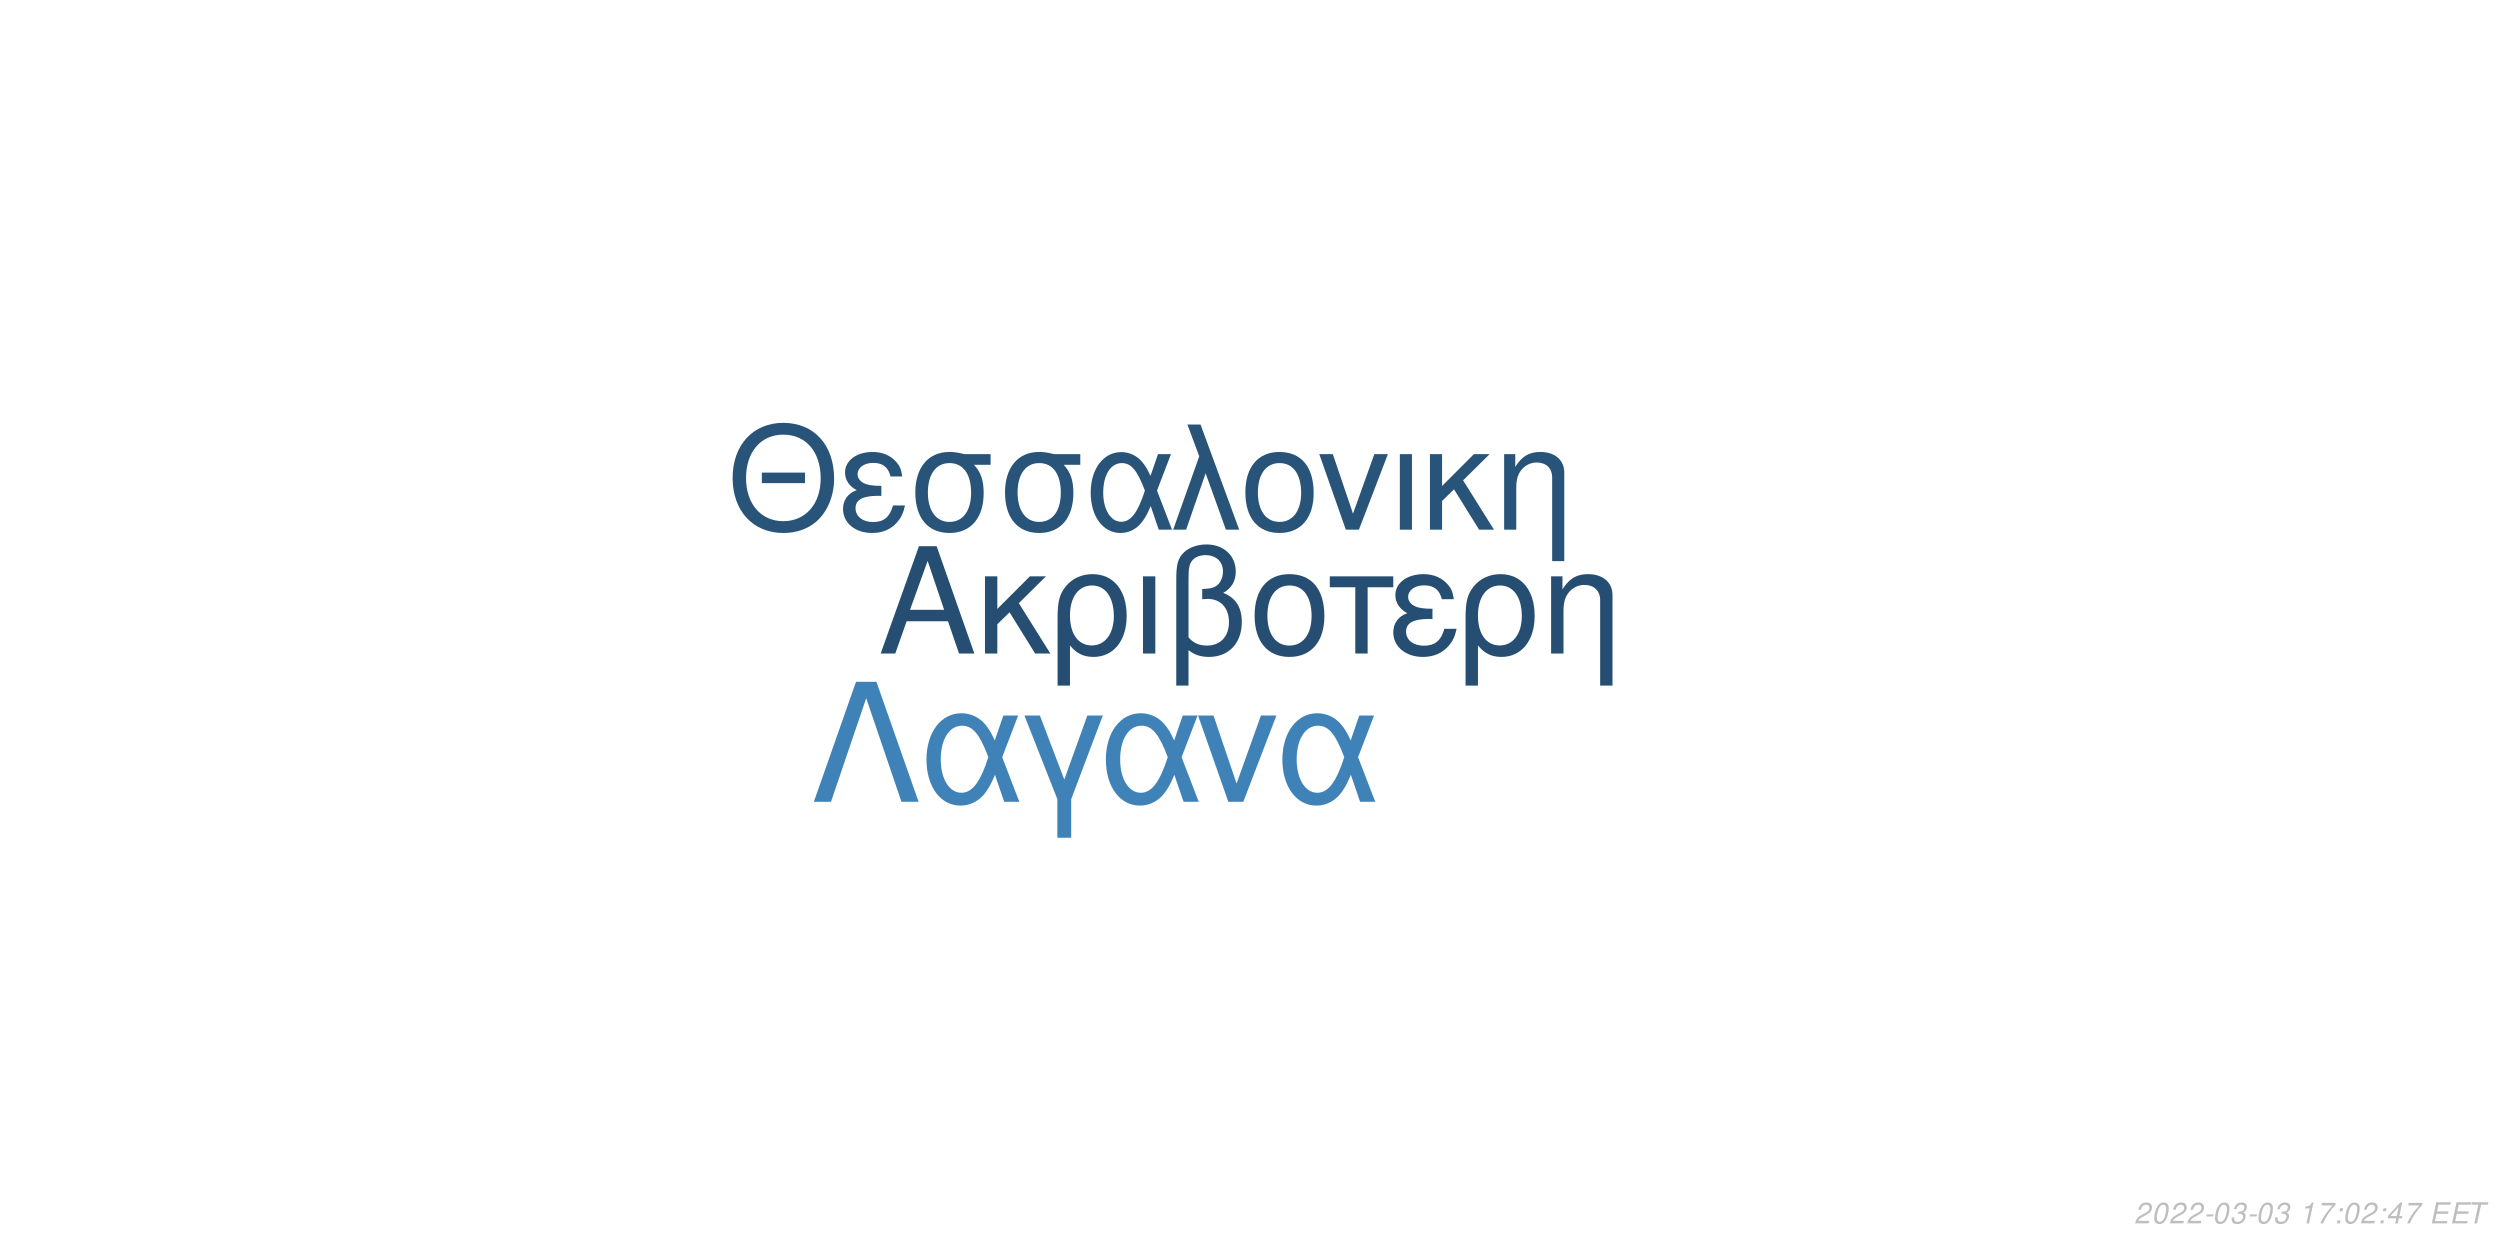
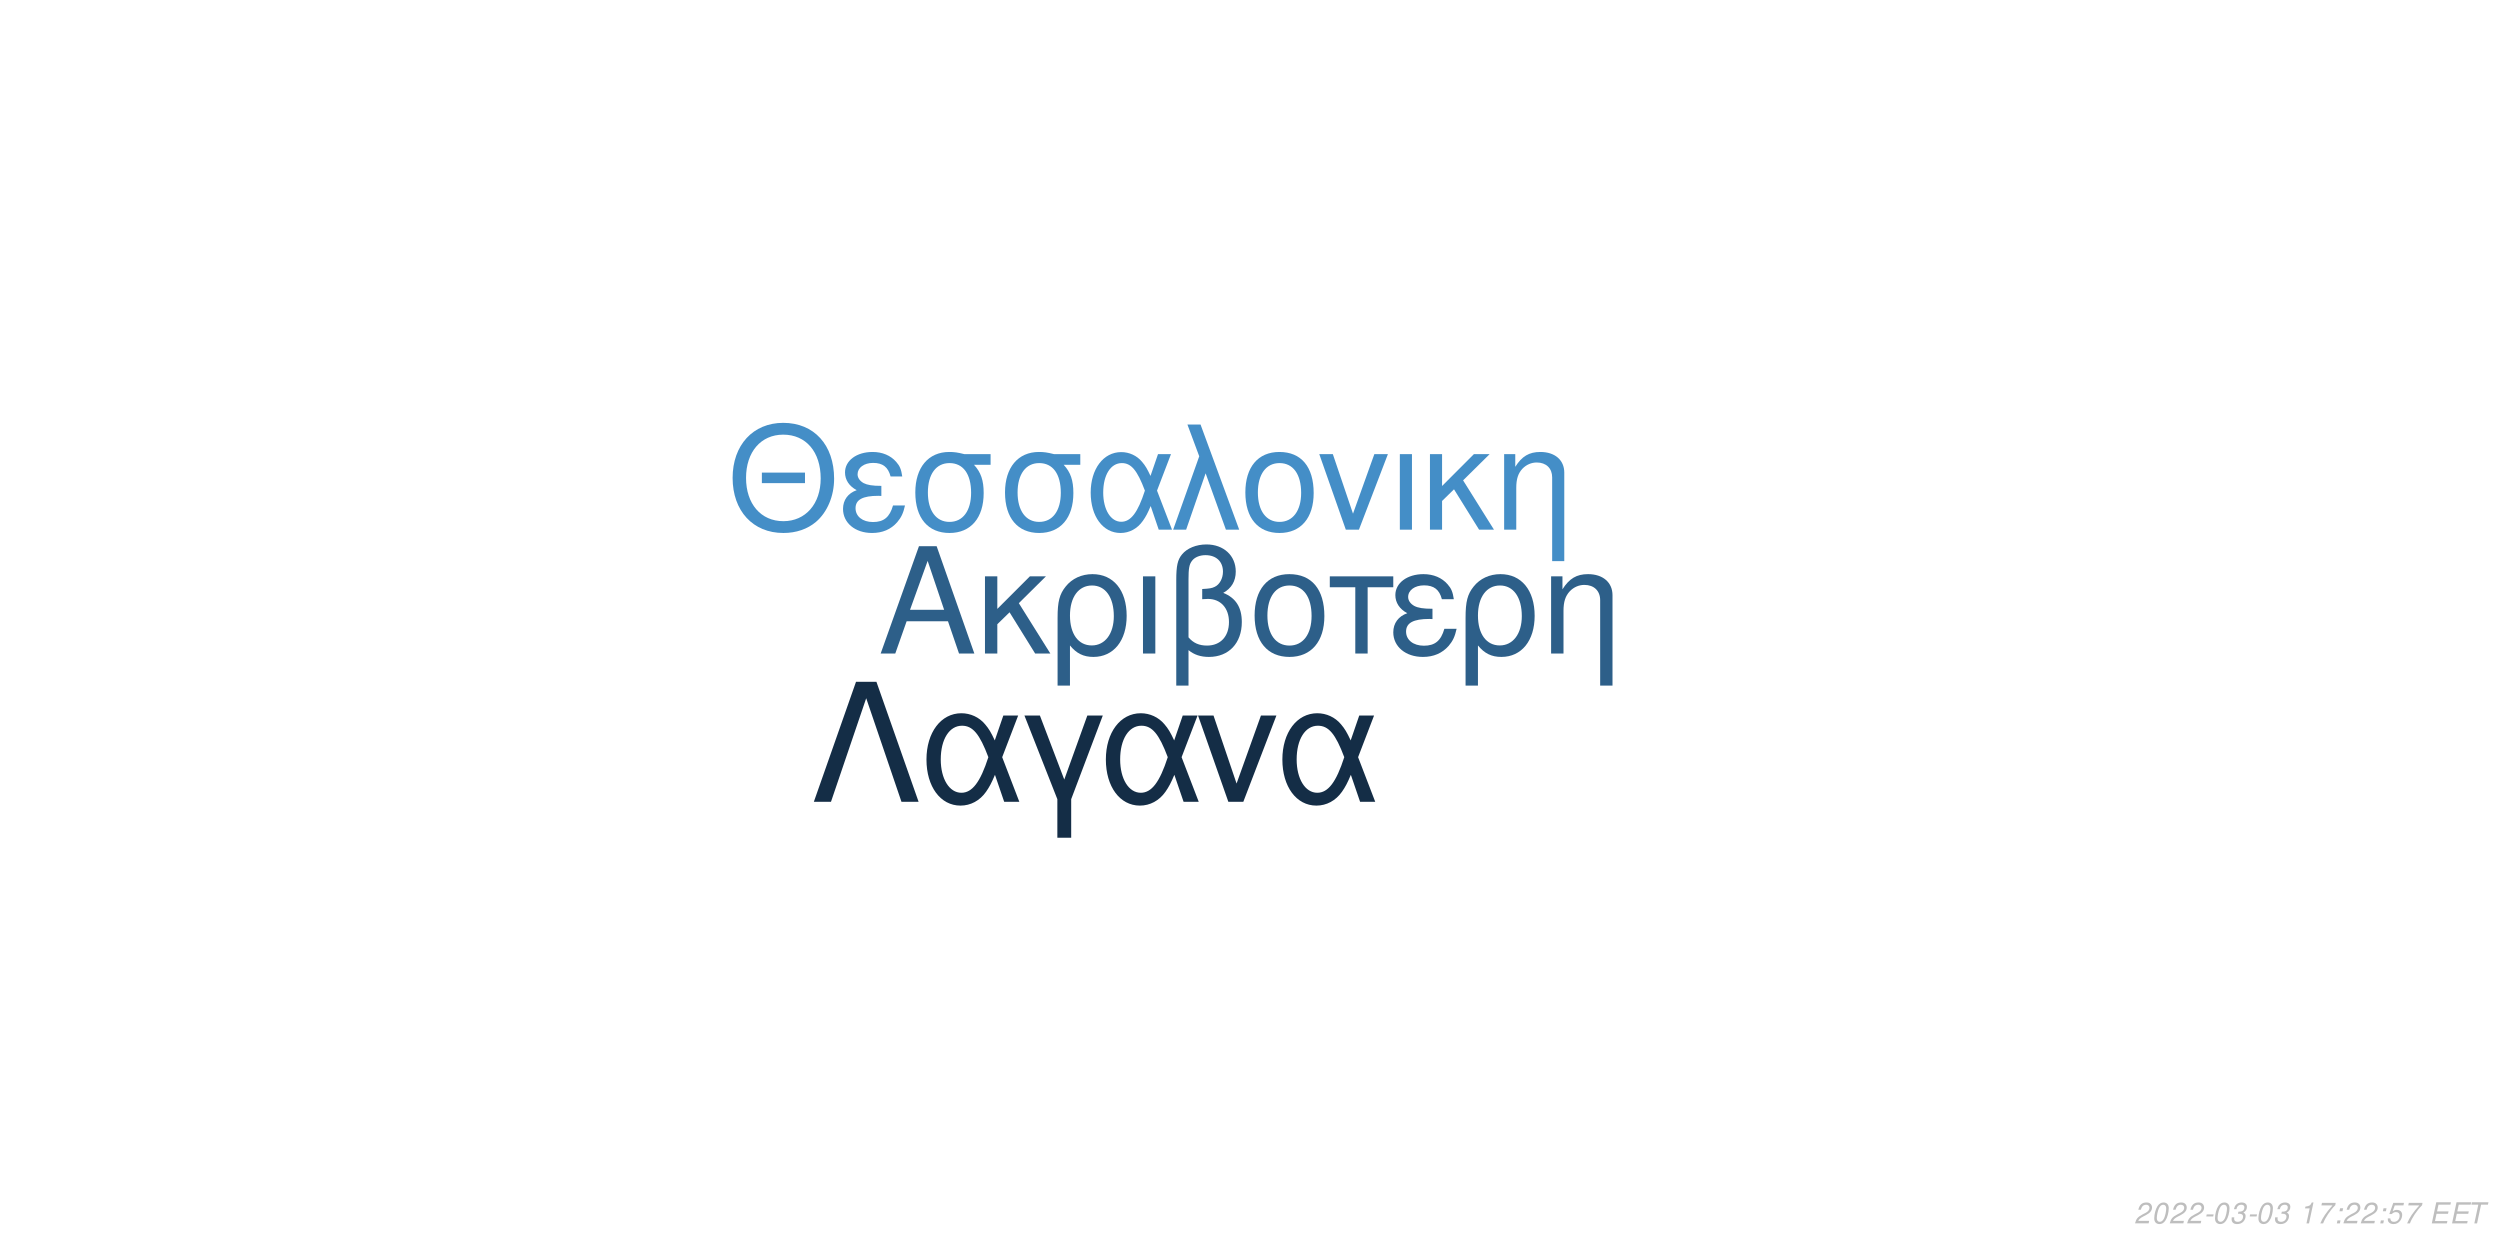
<svg xmlns="http://www.w3.org/2000/svg" xmlns:xlink="http://www.w3.org/1999/xlink" width="864pt" height="432pt" viewBox="0 0 864 432" version="1.1">
  <defs>
    <g>
      <symbol overflow="visible" id="glyph0-0">
        <path style="stroke:none;" d="" />
      </symbol>
      <symbol overflow="visible" id="glyph0-1">
        <path style="stroke:none;" d="M 24.125 -11.141 L 27.938 0 L 33.234 0 L 20.203 -37.094 L 14.094 -37.094 L 0.859 0 L 5.906 0 L 9.828 -11.141 Z M 22.797 -15.109 L 11 -15.109 L 17.094 -32.016 Z M 22.797 -15.109 " />
      </symbol>
      <symbol overflow="visible" id="glyph0-2">
        <path style="stroke:none;" d="M 7.172 -15.422 L 7.172 -26.672 L 2.906 -26.672 L 2.906 0 L 7.172 0 L 7.172 -10.125 L 11.406 -14.25 L 20.25 0 L 25.5 0 L 14.609 -17.406 L 23.969 -26.672 L 18.422 -26.672 Z M 7.172 -15.422 " />
      </symbol>
      <symbol overflow="visible" id="glyph0-3">
        <path style="stroke:none;" d="M 3 11.094 L 7.281 11.094 L 7.281 -2.797 C 9.516 -0.047 11.953 1.172 15.375 1.172 C 22.344 1.172 26.875 -4.422 26.875 -13.031 C 26.875 -21.891 22.297 -27.438 15.062 -27.438 C 11.297 -27.438 7.984 -25.906 5.797 -23.156 C 3.672 -20.516 3 -17.969 3 -12.359 Z M 14.906 -23.516 C 19.547 -23.516 22.438 -19.438 22.438 -12.922 C 22.438 -6.812 19.391 -2.797 14.812 -2.797 C 10.172 -2.797 7.281 -6.766 7.281 -13.125 C 7.281 -19.484 10.234 -23.516 14.906 -23.516 Z M 14.906 -23.516 " />
      </symbol>
      <symbol overflow="visible" id="glyph0-4">
        <path style="stroke:none;" d="M 3.516 0 L 7.781 0 L 7.781 -26.672 L 3.516 -26.672 Z M 3.516 0 " />
      </symbol>
      <symbol overflow="visible" id="glyph0-5">
        <path style="stroke:none;" d="M 4.016 11.094 L 8.25 11.094 L 8.25 -1.172 C 10.172 0.406 12.422 1.172 15.312 1.172 C 22.188 1.172 26.672 -3.609 26.672 -10.891 C 26.672 -15.984 24.578 -19.234 20.25 -20.969 C 23.109 -22.547 24.578 -25.031 24.578 -28.344 C 24.578 -33.844 20.406 -37.703 14.453 -37.703 C 10.938 -37.703 7.734 -36.391 6 -34.25 C 4.484 -32.422 4.016 -30.328 4.016 -25.391 Z M 8.25 -25.656 C 8.25 -29.359 8.5 -30.844 9.469 -32.062 C 10.375 -33.281 12.156 -34 14.094 -34 C 17.812 -34 20.156 -31.812 20.156 -28.297 C 20.156 -25.953 18.984 -23.812 17.297 -23.047 C 16.281 -22.547 15.469 -22.438 12.984 -22.297 L 12.984 -18.781 C 13.734 -18.828 14.344 -18.875 14.969 -18.875 C 19.344 -18.875 22.234 -15.719 22.234 -10.891 C 22.234 -5.906 19.281 -2.75 14.656 -2.75 C 11.953 -2.75 9.922 -3.609 8.25 -5.594 Z M 8.25 -25.656 " />
      </symbol>
      <symbol overflow="visible" id="glyph0-6">
        <path style="stroke:none;" d="M 14.094 -27.438 C 6.562 -27.438 2.094 -22.094 2.094 -13.125 C 2.094 -4.125 6.562 1.172 14.141 1.172 C 21.672 1.172 26.203 -4.172 26.203 -12.922 C 26.203 -22.188 21.828 -27.438 14.094 -27.438 Z M 14.141 -23.516 C 18.938 -23.516 21.781 -19.594 21.781 -12.984 C 21.781 -6.672 18.828 -2.75 14.141 -2.75 C 9.422 -2.75 6.516 -6.672 6.516 -13.125 C 6.516 -19.594 9.422 -23.516 14.141 -23.516 Z M 14.141 -23.516 " />
      </symbol>
      <symbol overflow="visible" id="glyph0-7">
        <path style="stroke:none;" d="M 7.891 0 L 12.156 0 L 12.156 -22.906 L 21.016 -22.906 L 21.016 -26.672 L -0.922 -26.672 L -0.922 -22.906 L 7.891 -22.906 Z M 7.891 0 " />
      </symbol>
      <symbol overflow="visible" id="glyph0-8">
        <path style="stroke:none;" d="M 14.562 -15.469 C 11.344 -15.469 9.562 -15.781 8.297 -16.438 C 6.922 -17.203 6.156 -18.328 6.156 -19.547 C 6.156 -21.891 8.453 -23.562 11.656 -23.562 C 15.062 -23.562 16.953 -22.094 17.812 -18.781 L 21.938 -18.781 C 21.578 -21.266 21.062 -22.5 19.797 -23.922 C 17.812 -26.203 14.906 -27.438 11.453 -27.438 C 5.797 -27.438 1.734 -24.375 1.734 -20.203 C 1.734 -17.609 3.156 -15.375 5.859 -13.938 C 2.797 -12.875 1.016 -10.484 1.016 -7.328 C 1.016 -2.391 5.297 1.172 11.25 1.172 C 14.969 1.172 17.906 -0.109 20.156 -2.641 C 21.578 -4.328 22.297 -5.797 22.906 -8.547 L 18.672 -8.547 C 17.5 -4.422 15.422 -2.703 11.609 -2.703 C 7.938 -2.703 5.438 -4.688 5.438 -7.578 C 5.438 -10.578 7.938 -11.953 13.484 -11.953 C 13.641 -11.953 14.094 -11.953 14.562 -11.906 Z M 14.562 -15.469 " />
      </symbol>
      <symbol overflow="visible" id="glyph0-9">
        <path style="stroke:none;" d="M 3.562 -26.672 L 3.562 0 L 7.844 0 L 7.844 -14.703 C 7.844 -17.906 8.5 -19.891 10.031 -21.531 C 11.406 -22.953 13.188 -23.719 15.062 -23.719 C 18.375 -23.719 20.516 -21.672 20.516 -18.469 L 20.516 11.094 L 24.781 11.094 L 24.781 -20.156 C 24.781 -24.578 21.469 -27.438 16.328 -27.438 C 12.359 -27.438 9.828 -25.906 7.484 -22.188 L 7.484 -26.672 Z M 3.562 -26.672 " />
      </symbol>
      <symbol overflow="visible" id="glyph1-0">
        <path style="stroke:none;" d="" />
      </symbol>
      <symbol overflow="visible" id="glyph1-1">
        <path style="stroke:none;" d="M 26.859 -19.734 L 11.953 -19.734 L 11.953 -16.094 L 26.859 -16.094 Z M 19.328 -36.922 C 8.922 -36.922 1.844 -29.25 1.844 -17.891 C 1.844 -6.484 8.875 1.141 19.391 1.141 C 23.812 1.141 27.703 -0.203 30.641 -2.688 C 34.578 -6.031 36.922 -11.656 36.922 -17.594 C 36.922 -29.297 30 -36.922 19.328 -36.922 Z M 19.328 -32.844 C 27.203 -32.844 32.281 -26.906 32.281 -17.688 C 32.281 -8.922 27.062 -2.938 19.391 -2.938 C 11.609 -2.938 6.484 -8.922 6.484 -17.891 C 6.484 -26.859 11.609 -32.844 19.328 -32.844 Z M 19.328 -32.844 " />
      </symbol>
      <symbol overflow="visible" id="glyph1-2">
        <path style="stroke:none;" d="M 14.25 -15.141 C 11.109 -15.141 9.375 -15.453 8.125 -16.094 C 6.781 -16.844 6.031 -17.938 6.031 -19.141 C 6.031 -21.422 8.266 -23.078 11.406 -23.078 C 14.75 -23.078 16.594 -21.625 17.438 -18.391 L 21.469 -18.391 C 21.125 -20.828 20.625 -22.031 19.391 -23.422 C 17.438 -25.656 14.594 -26.859 11.219 -26.859 C 5.688 -26.859 1.688 -23.875 1.688 -19.781 C 1.688 -17.234 3.094 -15.047 5.734 -13.656 C 2.734 -12.609 1 -10.266 1 -7.172 C 1 -2.344 5.188 1.141 11.016 1.141 C 14.656 1.141 17.547 -0.094 19.734 -2.594 C 21.125 -4.234 21.828 -5.688 22.422 -8.375 L 18.281 -8.375 C 17.141 -4.328 15.094 -2.641 11.359 -2.641 C 7.766 -2.641 5.328 -4.578 5.328 -7.422 C 5.328 -10.359 7.766 -11.703 13.203 -11.703 C 13.359 -11.703 13.797 -11.703 14.25 -11.656 Z M 14.25 -15.141 " />
      </symbol>
      <symbol overflow="visible" id="glyph1-3">
        <path style="stroke:none;" d="M 29 -26.109 L 19.938 -26.109 C 17.594 -26.703 16.438 -26.859 14.703 -26.859 C 7.469 -26.859 2.984 -21.469 2.984 -12.859 C 2.984 -4.031 7.375 1.141 14.797 1.141 C 22.172 1.141 26.609 -4.078 26.609 -12.656 C 26.609 -17.047 25.656 -19.828 23.266 -22.422 L 29 -22.422 Z M 14.797 -23.016 C 19.531 -23.016 22.266 -19.234 22.266 -12.75 C 22.266 -6.531 19.438 -2.688 14.797 -2.688 C 10.172 -2.688 7.328 -6.531 7.328 -12.859 C 7.328 -19.188 10.172 -23.016 14.797 -23.016 Z M 14.797 -23.016 " />
      </symbol>
      <symbol overflow="visible" id="glyph1-4">
        <path style="stroke:none;" d="M 29.344 -26.109 L 24.859 -26.109 L 22.266 -18.578 C 21.125 -21.031 20.484 -22.125 19.328 -23.469 C 17.547 -25.609 14.906 -26.812 12.156 -26.812 C 5.984 -26.812 1.594 -20.984 1.594 -12.812 C 1.594 -4.578 5.828 1.141 11.906 1.141 C 14.953 1.141 17.734 -0.344 19.625 -3.047 C 20.672 -4.531 21.281 -5.688 22.328 -8.172 L 25.109 0 L 29.703 0 L 24.516 -13.5 Z M 20.328 -13.5 C 17.891 -5.922 15.453 -2.734 12.156 -2.734 C 8.516 -2.734 5.922 -6.922 5.922 -12.812 C 5.922 -18.938 8.516 -23.016 12.359 -23.016 C 15.594 -23.016 17.688 -20.531 20.328 -13.5 Z M 20.328 -13.5 " />
      </symbol>
      <symbol overflow="visible" id="glyph1-5">
        <path style="stroke:none;" d="M 1.094 0 L 5.578 0 L 12.312 -19.484 L 19.328 0 L 23.922 0 L 10.562 -36.328 L 6.031 -36.328 L 10.109 -25.359 Z M 1.094 0 " />
      </symbol>
      <symbol overflow="visible" id="glyph1-6">
        <path style="stroke:none;" d="M 13.797 -26.859 C 6.422 -26.859 2.047 -21.625 2.047 -12.859 C 2.047 -4.031 6.422 1.141 13.859 1.141 C 21.234 1.141 25.656 -4.078 25.656 -12.656 C 25.656 -21.719 21.375 -26.859 13.797 -26.859 Z M 13.859 -23.016 C 18.531 -23.016 21.328 -19.188 21.328 -12.703 C 21.328 -6.531 18.438 -2.688 13.859 -2.688 C 9.219 -2.688 6.375 -6.531 6.375 -12.859 C 6.375 -19.188 9.219 -23.016 13.859 -23.016 Z M 13.859 -23.016 " />
      </symbol>
      <symbol overflow="visible" id="glyph1-7">
        <path style="stroke:none;" d="M 14.297 0 L 24.312 -26.109 L 19.625 -26.109 L 12.25 -5.531 L 5.281 -26.109 L 0.594 -26.109 L 9.766 0 Z M 14.297 0 " />
      </symbol>
      <symbol overflow="visible" id="glyph1-8">
        <path style="stroke:none;" d="M 3.438 0 L 7.625 0 L 7.625 -26.109 L 3.438 -26.109 Z M 3.438 0 " />
      </symbol>
      <symbol overflow="visible" id="glyph1-9">
        <path style="stroke:none;" d="M 7.031 -15.094 L 7.031 -26.109 L 2.844 -26.109 L 2.844 0 L 7.031 0 L 7.031 -9.922 L 11.156 -13.953 L 19.828 0 L 24.969 0 L 14.297 -17.047 L 23.469 -26.109 L 18.031 -26.109 Z M 7.031 -15.094 " />
      </symbol>
      <symbol overflow="visible" id="glyph1-10">
        <path style="stroke:none;" d="M 3.484 -26.109 L 3.484 0 L 7.672 0 L 7.672 -14.406 C 7.672 -17.547 8.328 -19.484 9.812 -21.078 C 11.156 -22.469 12.906 -23.219 14.75 -23.219 C 17.984 -23.219 20.078 -21.234 20.078 -18.094 L 20.078 10.859 L 24.266 10.859 L 24.266 -19.734 C 24.266 -24.062 21.031 -26.859 16 -26.859 C 12.109 -26.859 9.609 -25.359 7.328 -21.719 L 7.328 -26.109 Z M 3.484 -26.109 " />
      </symbol>
      <symbol overflow="visible" id="glyph2-0">
        <path style="stroke:none;" d="" />
      </symbol>
      <symbol overflow="visible" id="glyph2-1">
        <path style="stroke:none;" d="M 22.531 -41.484 L 15.484 -41.484 L 0.906 0 L 6.828 0 L 19 -35.797 L 31.188 0 L 37.109 0 Z M 22.531 -41.484 " />
      </symbol>
      <symbol overflow="visible" id="glyph2-2">
        <path style="stroke:none;" d="M 33.516 -29.812 L 28.391 -29.812 L 25.438 -21.219 C 24.125 -24.016 23.391 -25.266 22.078 -26.797 C 20.031 -29.25 17.016 -30.609 13.891 -30.609 C 6.828 -30.609 1.828 -23.953 1.828 -14.625 C 1.828 -5.234 6.656 1.312 13.594 1.312 C 17.078 1.312 20.266 -0.391 22.422 -3.469 C 23.609 -5.172 24.297 -6.484 25.5 -9.328 L 28.688 0 L 33.922 0 L 28 -15.422 Z M 23.219 -15.422 C 20.422 -6.766 17.641 -3.125 13.891 -3.125 C 9.734 -3.125 6.766 -7.906 6.766 -14.625 C 6.766 -21.625 9.734 -26.297 14.109 -26.297 C 17.812 -26.297 20.203 -23.453 23.219 -15.422 Z M 23.219 -15.422 " />
      </symbol>
      <symbol overflow="visible" id="glyph2-3">
        <path style="stroke:none;" d="M 12.062 12.406 L 16.844 12.406 L 16.844 -0.906 L 27.766 -29.812 L 22.422 -29.812 L 14.453 -7.688 L 6.031 -29.812 L 0.688 -29.812 L 12.062 -0.906 Z M 12.062 12.406 " />
      </symbol>
      <symbol overflow="visible" id="glyph2-4">
        <path style="stroke:none;" d="M 16.328 0 L 27.766 -29.812 L 22.422 -29.812 L 14 -6.312 L 6.031 -29.812 L 0.688 -29.812 L 11.156 0 Z M 16.328 0 " />
      </symbol>
      <symbol overflow="visible" id="glyph3-0">
        <path style="stroke:none;" d="" />
      </symbol>
      <symbol overflow="visible" id="glyph3-1">
        <path style="stroke:none;" d="M 5.234 -0.875 L 1.469 -0.875 C 1.641 -1.375 2.203 -1.891 3.109 -2.344 L 4.234 -2.938 C 5.562 -3.625 6.219 -4.469 6.219 -5.484 C 6.219 -5.938 6.062 -6.359 5.797 -6.656 C 5.469 -7.047 4.984 -7.234 4.312 -7.234 C 2.766 -7.234 1.891 -6.453 1.484 -4.734 L 2.375 -4.734 C 2.484 -5.188 2.609 -5.484 2.797 -5.75 C 3.094 -6.203 3.609 -6.453 4.188 -6.453 C 4.891 -6.453 5.344 -6.031 5.344 -5.375 C 5.344 -4.703 4.859 -4.094 4.016 -3.656 L 2.984 -3.125 C 1.234 -2.188 0.797 -1.656 0.344 -0.016 L 5.047 -0.016 Z M 5.234 -0.875 " />
      </symbol>
      <symbol overflow="visible" id="glyph3-2">
        <path style="stroke:none;" d="M 4.203 -7.234 C 3.375 -7.234 2.688 -6.812 2.125 -5.984 C 1.484 -5.047 0.984 -3.188 0.984 -1.734 C 0.984 -1.109 1.172 -0.562 1.484 -0.266 C 1.797 0.047 2.281 0.234 2.766 0.234 C 3.625 0.234 4.281 -0.156 4.859 -1.016 C 5.516 -1.953 6 -3.797 6 -5.266 C 6 -6.5 5.328 -7.234 4.203 -7.234 Z M 4.094 -6.453 C 4.734 -6.453 5.125 -5.984 5.125 -5.156 C 5.125 -4.203 4.781 -2.625 4.406 -1.812 C 3.984 -0.938 3.516 -0.547 2.875 -0.547 C 2.25 -0.547 1.875 -1.031 1.875 -1.828 C 1.875 -2.797 2.203 -4.344 2.594 -5.203 C 2.984 -6.047 3.453 -6.453 4.094 -6.453 Z M 4.094 -6.453 " />
      </symbol>
      <symbol overflow="visible" id="glyph3-3">
        <path style="stroke:none;" d="M 3.516 -3.125 L 1.125 -3.125 L 0.969 -2.406 L 3.359 -2.406 Z M 3.516 -3.125 " />
      </symbol>
      <symbol overflow="visible" id="glyph3-4">
        <path style="stroke:none;" d="M 2.922 -3.312 C 3.125 -3.344 3.234 -3.344 3.375 -3.344 C 4.203 -3.344 4.688 -3 4.688 -2.406 C 4.688 -1.312 3.906 -0.547 2.781 -0.547 C 2.047 -0.547 1.594 -0.938 1.594 -1.562 C 1.594 -1.719 1.609 -1.844 1.656 -2.094 L 0.766 -2.094 C 0.734 -1.797 0.719 -1.641 0.719 -1.469 C 0.719 -0.375 1.406 0.234 2.641 0.234 C 3.547 0.234 4.297 -0.078 4.812 -0.656 C 5.266 -1.156 5.562 -1.875 5.562 -2.547 C 5.562 -3.125 5.344 -3.453 4.797 -3.734 C 5.641 -4.234 6.016 -4.844 6.016 -5.734 C 6.016 -6.656 5.312 -7.234 4.203 -7.234 C 3.375 -7.234 2.672 -6.938 2.188 -6.375 C 1.891 -6.031 1.703 -5.641 1.516 -4.906 L 2.391 -4.906 C 2.5 -5.359 2.594 -5.594 2.734 -5.812 C 3.047 -6.234 3.516 -6.453 4.078 -6.453 C 4.734 -6.453 5.141 -6.125 5.141 -5.578 C 5.141 -5.188 5.016 -4.797 4.797 -4.547 C 4.516 -4.234 4 -4.062 3.266 -4.062 L 3.078 -4.062 Z M 2.922 -3.312 " />
      </symbol>
      <symbol overflow="visible" id="glyph3-5">
        <path style="stroke:none;" d="" />
      </symbol>
      <symbol overflow="visible" id="glyph3-6">
        <path style="stroke:none;" d="M 3.703 -5.188 L 2.594 0 L 3.469 0 L 5.016 -7.234 L 4.438 -7.234 C 3.906 -6.156 3.688 -6.016 2.234 -5.812 L 2.109 -5.188 Z M 3.703 -5.188 " />
      </symbol>
      <symbol overflow="visible" id="glyph3-7">
        <path style="stroke:none;" d="M 6.703 -7.094 L 1.953 -7.094 L 1.766 -6.219 L 5.594 -6.219 C 3.344 -3.688 2.266 -2.109 1.375 0 L 2.344 0 C 3.031 -1.906 4.828 -4.594 6.547 -6.281 Z M 6.703 -7.094 " />
      </symbol>
      <symbol overflow="visible" id="glyph3-8">
        <path style="stroke:none;" d="M 2.359 -1.031 L 1.312 -1.031 L 1.094 0 L 2.141 0 Z M 3.266 -5.234 L 2.219 -5.234 L 2 -4.203 L 3.047 -4.203 Z M 3.266 -5.234 " />
      </symbol>
      <symbol overflow="visible" id="glyph3-9">
-         <path style="stroke:none;" d="M 3.625 -1.75 L 3.266 0 L 4.141 0 L 4.516 -1.75 L 5.562 -1.75 L 5.734 -2.531 L 4.688 -2.531 L 5.688 -7.234 L 5.016 -7.234 L 0.844 -2.672 L 0.641 -1.75 Z M 3.797 -2.531 L 1.594 -2.531 L 4.469 -5.703 Z M 3.797 -2.531 " />
+         <path style="stroke:none;" d="M 6.297 -7.094 L 2.594 -7.094 L 1.234 -3.234 L 2.047 -3.234 C 2.656 -3.766 2.938 -3.906 3.531 -3.906 C 4.328 -3.906 4.797 -3.453 4.797 -2.688 C 4.797 -1.438 3.969 -0.547 2.828 -0.547 C 2.031 -0.547 1.609 -0.938 1.578 -1.734 L 0.703 -1.734 L 0.703 -1.516 C 0.703 -0.938 0.844 -0.547 1.188 -0.266 C 1.562 0.062 2.078 0.234 2.703 0.234 C 3.656 0.234 4.391 -0.156 4.984 -0.922 C 5.422 -1.5 5.672 -2.234 5.672 -2.953 C 5.672 -4 4.938 -4.672 3.812 -4.672 C 3.328 -4.672 2.906 -4.547 2.406 -4.234 L 3.109 -6.219 L 6.109 -6.219 Z M 6.297 -7.094 " />
      </symbol>
      <symbol overflow="visible" id="glyph3-10">
        <path style="stroke:none;" d="M 2.547 -3.312 L 6.5 -3.312 L 6.688 -4.141 L 2.719 -4.141 L 3.219 -6.469 L 7.344 -6.469 L 7.516 -7.297 L 2.453 -7.297 L 0.906 0 L 6.125 0 L 6.297 -0.812 L 2.016 -0.812 Z M 2.547 -3.312 " />
      </symbol>
      <symbol overflow="visible" id="glyph3-11">
        <path style="stroke:none;" d="M 4.938 -6.469 L 7.312 -6.469 L 7.484 -7.297 L 1.75 -7.297 L 1.578 -6.469 L 3.984 -6.469 L 2.609 0 L 3.547 0 Z M 4.938 -6.469 " />
      </symbol>
    </g>
  </defs>
  <g id="surface1">
    <rect x="0" y="0" width="864" height="432" style="fill:rgb(100%,100%,100%);fill-opacity:1;stroke:none;" />
-     <g style="fill:rgb(14.51%,30.588%,44.706%);fill-opacity:1;">
+     <g style="fill:rgb(17.647%,37.255%,53.725%);fill-opacity:1;">
      <use xlink:href="#glyph0-1" x="303.5" y="225.861" />
      <use xlink:href="#glyph0-2" x="337.5" y="225.861" />
      <use xlink:href="#glyph0-3" x="362.5" y="225.861" />
      <use xlink:href="#glyph0-4" x="391.5" y="225.861" />
      <use xlink:href="#glyph0-5" x="402.5" y="225.861" />
      <use xlink:href="#glyph0-6" x="431.5" y="225.861" />
      <use xlink:href="#glyph0-7" x="460.5" y="225.861" />
      <use xlink:href="#glyph0-8" x="480.5" y="225.861" />
      <use xlink:href="#glyph0-3" x="503.5" y="225.861" />
      <use xlink:href="#glyph0-9" x="532.5" y="225.861" />
    </g>
-     <g style="fill:rgb(15.686%,32.941%,47.843%);fill-opacity:1;">
+     <g style="fill:rgb(26.667%,55.686%,78.039%);fill-opacity:1;">
      <use xlink:href="#glyph1-1" x="251.348" y="183.058" />
      <use xlink:href="#glyph1-2" x="290.348" y="183.058" />
      <use xlink:href="#glyph1-3" x="313.348" y="183.058" />
      <use xlink:href="#glyph1-3" x="344.348" y="183.058" />
      <use xlink:href="#glyph1-4" x="375.348" y="183.058" />
      <use xlink:href="#glyph1-5" x="404.348" y="183.058" />
      <use xlink:href="#glyph1-6" x="428.348" y="183.058" />
      <use xlink:href="#glyph1-7" x="455.348" y="183.058" />
      <use xlink:href="#glyph1-8" x="480.348" y="183.058" />
      <use xlink:href="#glyph1-9" x="491.348" y="183.058" />
      <use xlink:href="#glyph1-10" x="516.348" y="183.058" />
    </g>
-     <g style="fill:rgb(24.706%,50.98%,72.157%);fill-opacity:1;">
+     <g style="fill:rgb(7.843%,17.647%,27.451%);fill-opacity:1;">
      <use xlink:href="#glyph2-1" x="280.359" y="277.105" />
      <use xlink:href="#glyph2-2" x="318.359" y="277.105" />
      <use xlink:href="#glyph2-3" x="353.359" y="277.105" />
      <use xlink:href="#glyph2-2" x="380.359" y="277.105" />
      <use xlink:href="#glyph2-4" x="413.359" y="277.105" />
      <use xlink:href="#glyph2-2" x="441.359" y="277.105" />
    </g>
    <g style="fill:rgb(74.51%,74.51%,74.51%);fill-opacity:1;">
      <use xlink:href="#glyph3-1" x="737.52" y="422.81" />
      <use xlink:href="#glyph3-2" x="743.52" y="422.81" />
      <use xlink:href="#glyph3-1" x="749.52" y="422.81" />
      <use xlink:href="#glyph3-1" x="755.52" y="422.81" />
      <use xlink:href="#glyph3-3" x="761.52" y="422.81" />
      <use xlink:href="#glyph3-2" x="764.52" y="422.81" />
      <use xlink:href="#glyph3-4" x="770.52" y="422.81" />
      <use xlink:href="#glyph3-3" x="776.52" y="422.81" />
      <use xlink:href="#glyph3-2" x="779.52" y="422.81" />
      <use xlink:href="#glyph3-4" x="785.52" y="422.81" />
      <use xlink:href="#glyph3-5" x="791.52" y="422.81" />
      <use xlink:href="#glyph3-6" x="794.52" y="422.81" />
      <use xlink:href="#glyph3-7" x="800.52" y="422.81" />
      <use xlink:href="#glyph3-8" x="806.52" y="422.81" />
-       <use xlink:href="#glyph3-2" x="809.52" y="422.81" />
+       <use xlink:href="#glyph3-1" x="809.52" y="422.81" />
      <use xlink:href="#glyph3-1" x="815.52" y="422.81" />
      <use xlink:href="#glyph3-8" x="821.52" y="422.81" />
      <use xlink:href="#glyph3-9" x="824.52" y="422.81" />
      <use xlink:href="#glyph3-7" x="830.52" y="422.81" />
      <use xlink:href="#glyph3-5" x="836.52" y="422.81" />
      <use xlink:href="#glyph3-10" x="839.52" y="422.81" />
      <use xlink:href="#glyph3-10" x="846.52" y="422.81" />
      <use xlink:href="#glyph3-11" x="852.52" y="422.81" />
    </g>
  </g>
</svg>
